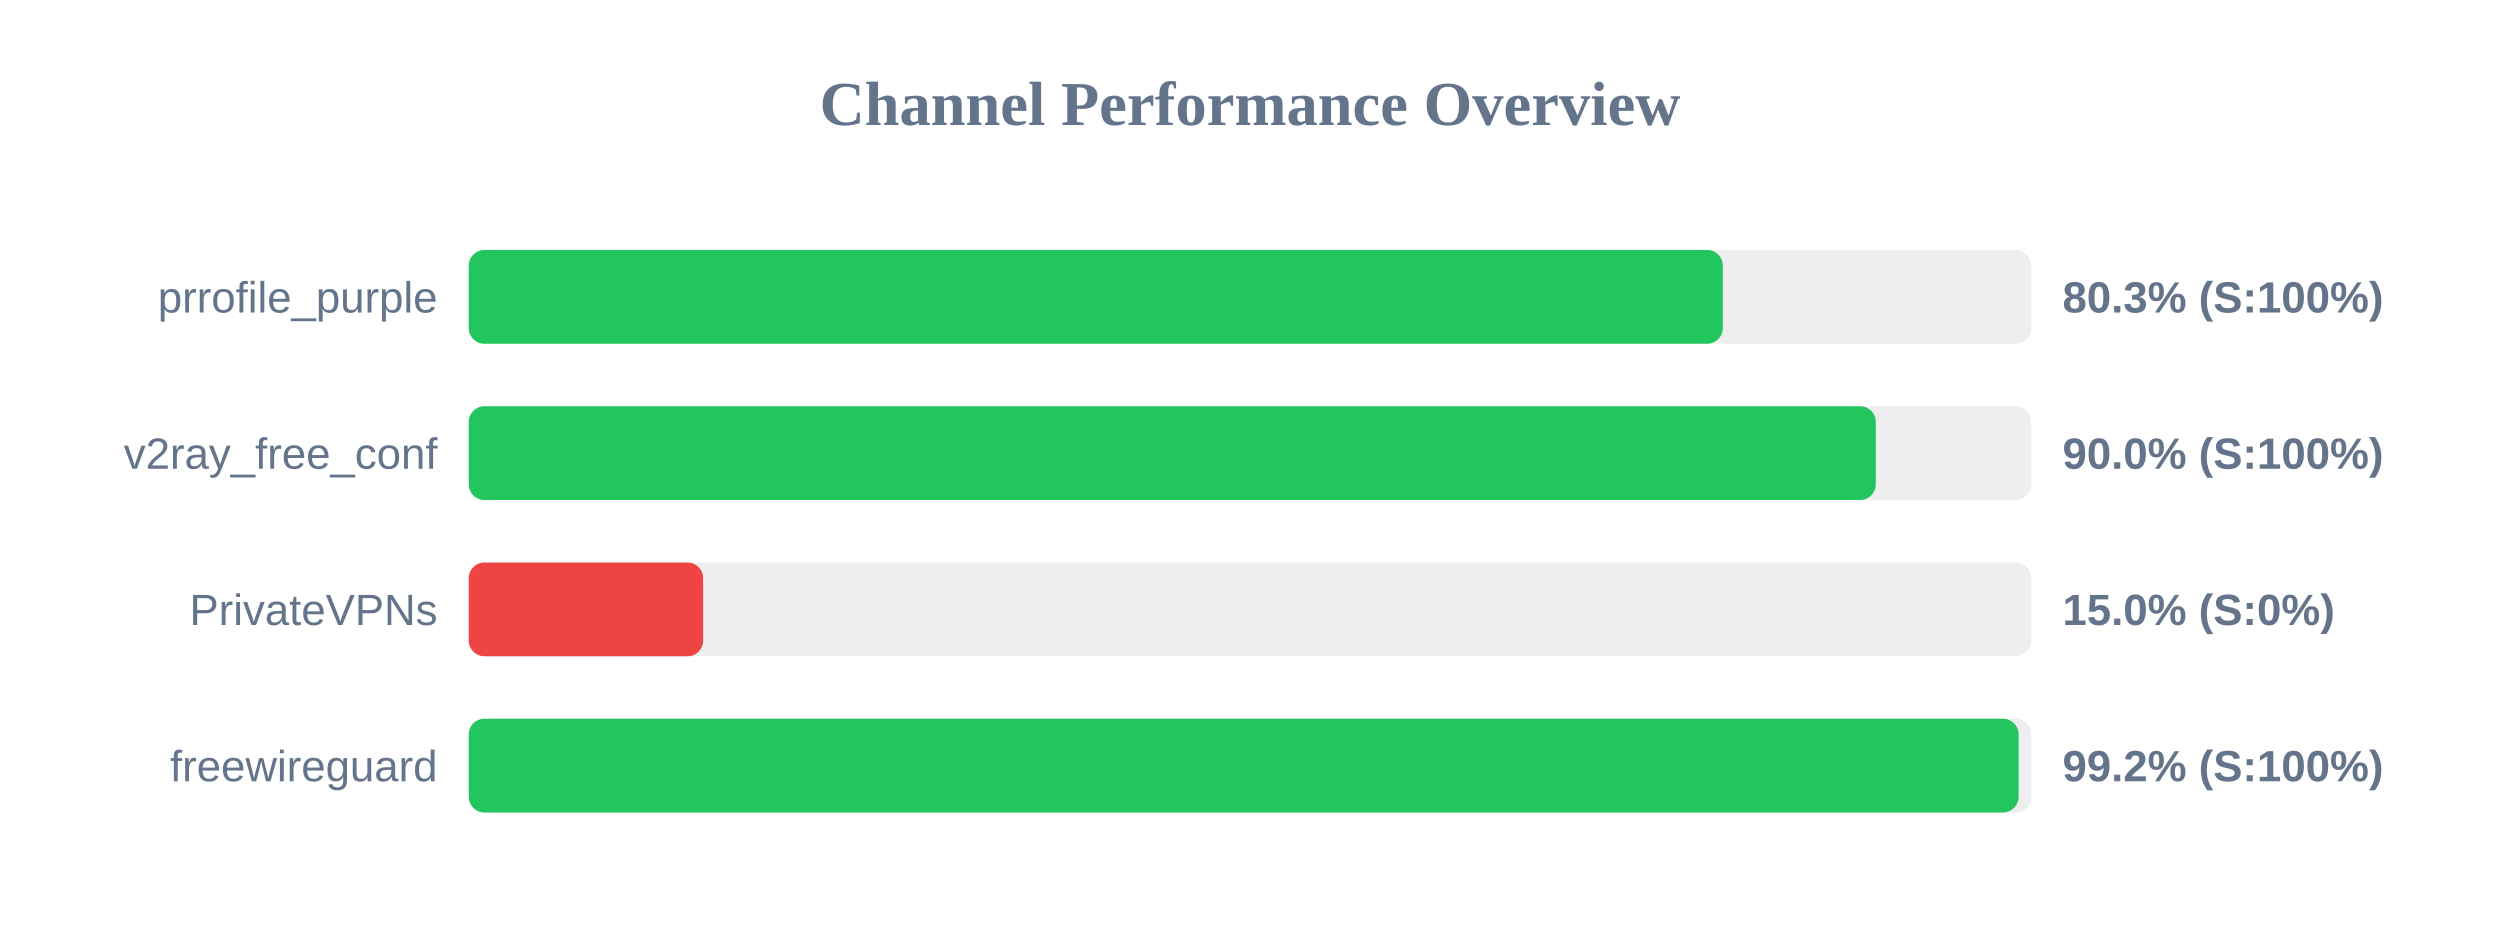
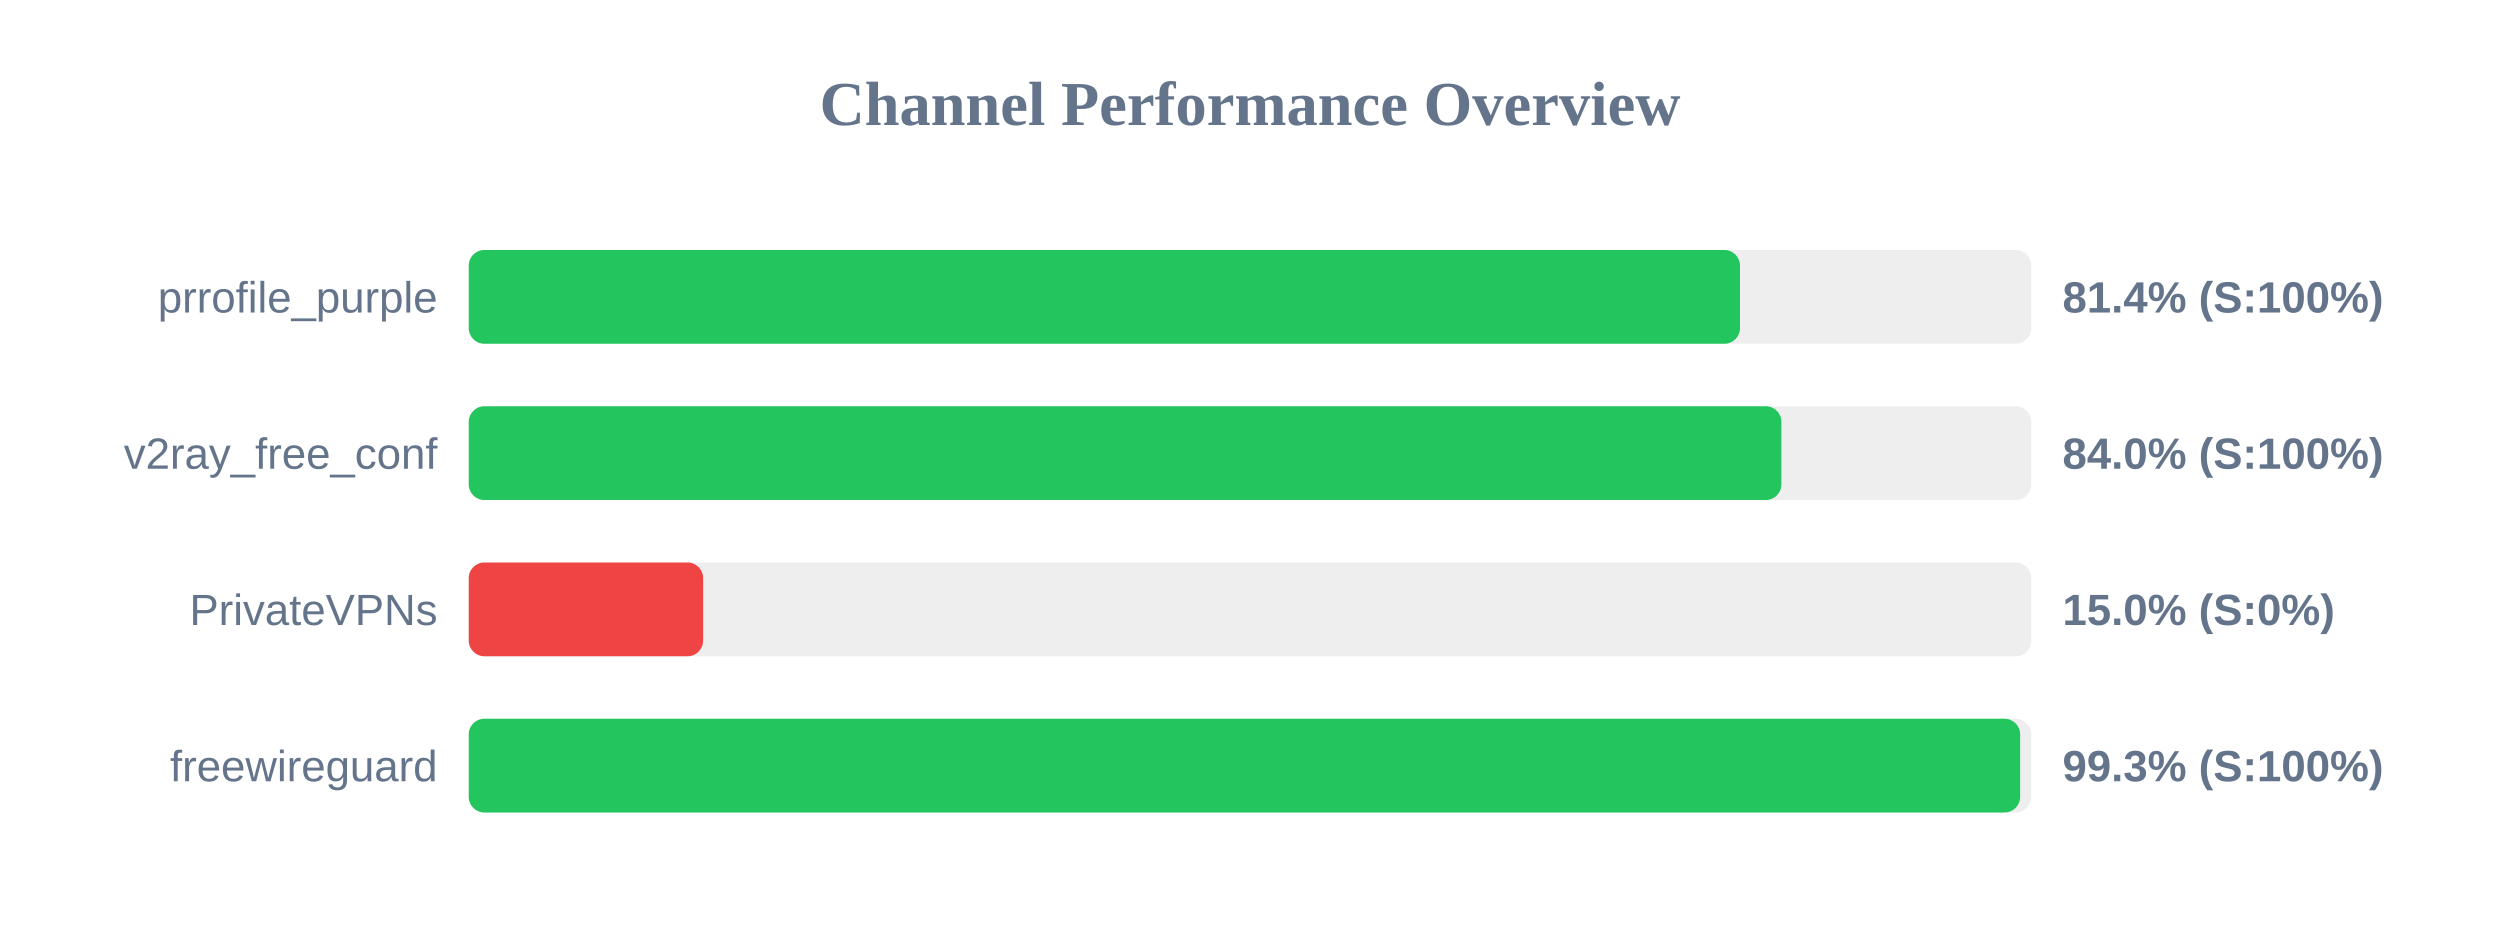
<svg xmlns="http://www.w3.org/2000/svg" width="800" height="300" version="1.1">
  <style>
        .row { font: 14px Arial; fill: #64748b; }
        .score { font: bold 14px Arial; fill: #64748b; }
    </style>
  <text x="400" y="40" text-anchor="middle" font-size="20px" font-weight="bold" fill="#64748b">Channel Performance Overview</text>
  <rect x="150" y="80" width="500" height="30" fill="#eee" rx="5" />
-   <rect x="150" y="80" width="401.3" height="30" fill="#22c55e" rx="5" />
+   <rect x="150" y="80" width="406.8" height="30" fill="#22c55e" rx="5" />
  <text x="140" y="100" text-anchor="end" class="row">prrofile_purple</text>
-   <text x="660" y="100" text-anchor="start" class="score">80.3% (S:100%)</text>
+   <text x="660" y="100" text-anchor="start" class="score">81.4% (S:100%)</text>
  <rect x="150" y="130" width="500" height="30" fill="#eee" rx="5" />
-   <rect x="150" y="130" width="450.25" height="30" fill="#22c55e" rx="5" />
+   <rect x="150" y="130" width="420.05" height="30" fill="#22c55e" rx="5" />
  <text x="140" y="150" text-anchor="end" class="row">v2ray_free_conf</text>
-   <text x="660" y="150" text-anchor="start" class="score">90.0% (S:100%)</text>
+   <text x="660" y="150" text-anchor="start" class="score">84.0% (S:100%)</text>
  <rect x="150" y="180" width="500" height="30" fill="#eee" rx="5" />
  <rect x="150" y="180" width="75.0" height="30" fill="#ef4444" rx="5" />
  <text x="140" y="200" text-anchor="end" class="row">PrivateVPNs</text>
  <text x="660" y="200" text-anchor="start" class="score">15.0% (S:0%)</text>
  <rect x="150" y="230" width="500" height="30" fill="#eee" rx="5" />
-   <rect x="150" y="230" width="495.95" height="30" fill="#22c55e" rx="5" />
+   <rect x="150" y="230" width="496.45" height="30" fill="#22c55e" rx="5" />
  <text x="140" y="250" text-anchor="end" class="row">freewireguard</text>
-   <text x="660" y="250" text-anchor="start" class="score">99.2% (S:100%)</text>
+   <text x="660" y="250" text-anchor="start" class="score">99.3% (S:100%)</text>
</svg>
